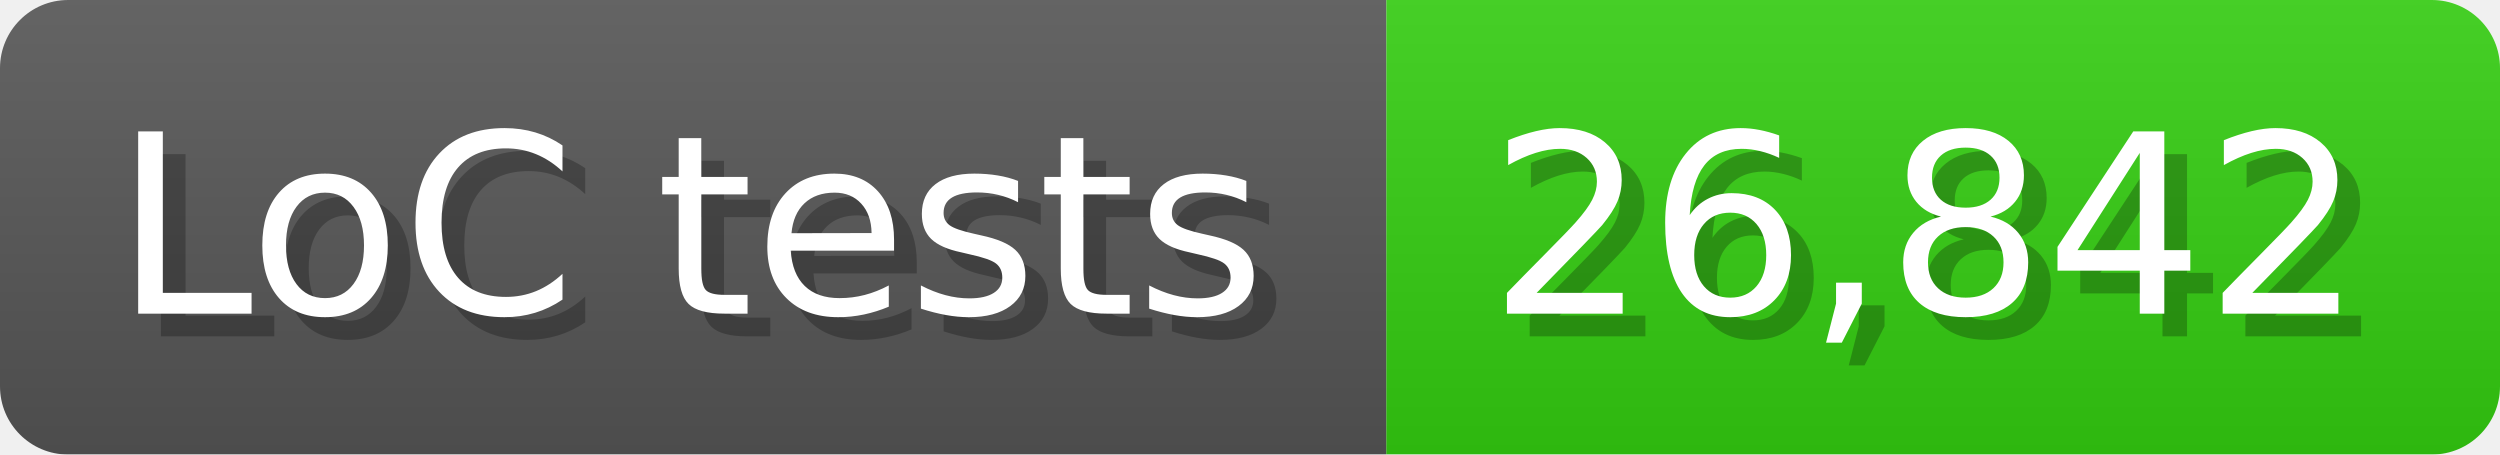
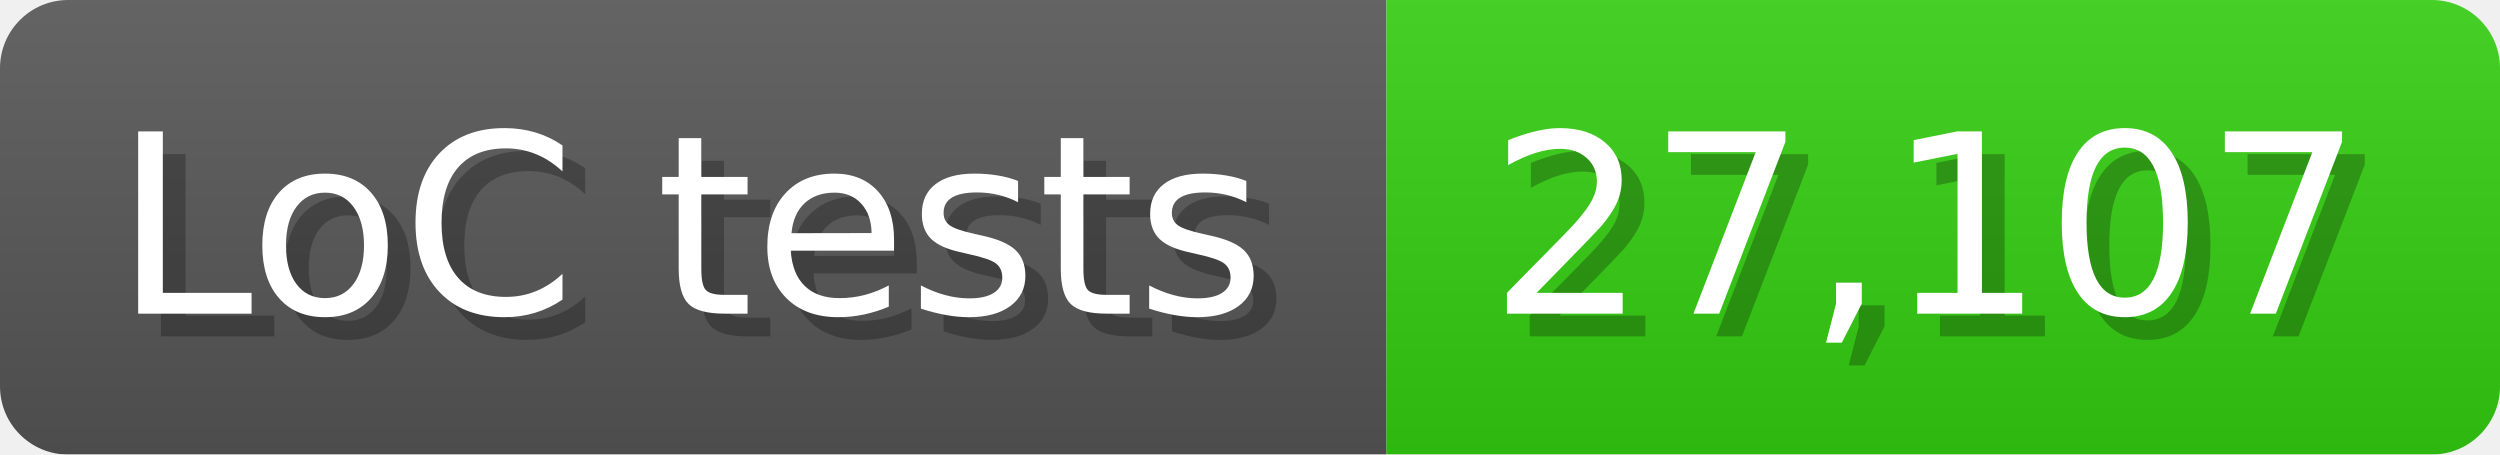
<svg xmlns="http://www.w3.org/2000/svg" width="110" height="20" viewBox="0 0 1100 200">
  <linearGradient id="a" x2="0" y2="100%">
    <stop offset="0" stop-opacity=".1" stop-color="#EEE" />
    <stop offset="1" stop-opacity=".1" />
  </linearGradient>
  <mask id="m">
    <rect width="1100" height="200" rx="30" fill="#FFF" />
  </mask>
  <g mask="url(#m)">
    <rect width="610" height="200" fill="#555" />
    <rect width="490" height="200" fill="#3C1" x="610" />
    <rect width="1100" height="200" fill="url(#a)" />
  </g>
  <g fill="#fff" text-anchor="start" font-family="Verdana,DejaVu Sans,sans-serif" font-size="110">
    <text x="60" y="148" textLength="510" fill="#000" opacity="0.25">LoC tests</text>
    <text x="50" y="138" textLength="510">LoC tests</text>
-     <text x="665" y="148" textLength="390" fill="#000" opacity="0.25">26,842</text>
-     <text x="655" y="138" textLength="390">26,842</text>
+     <text x="665" y="148" textLength="390" fill="#000" opacity="0.25">27,107</text>
+     <text x="655" y="138" textLength="390">27,107</text>
  </g>
</svg>
